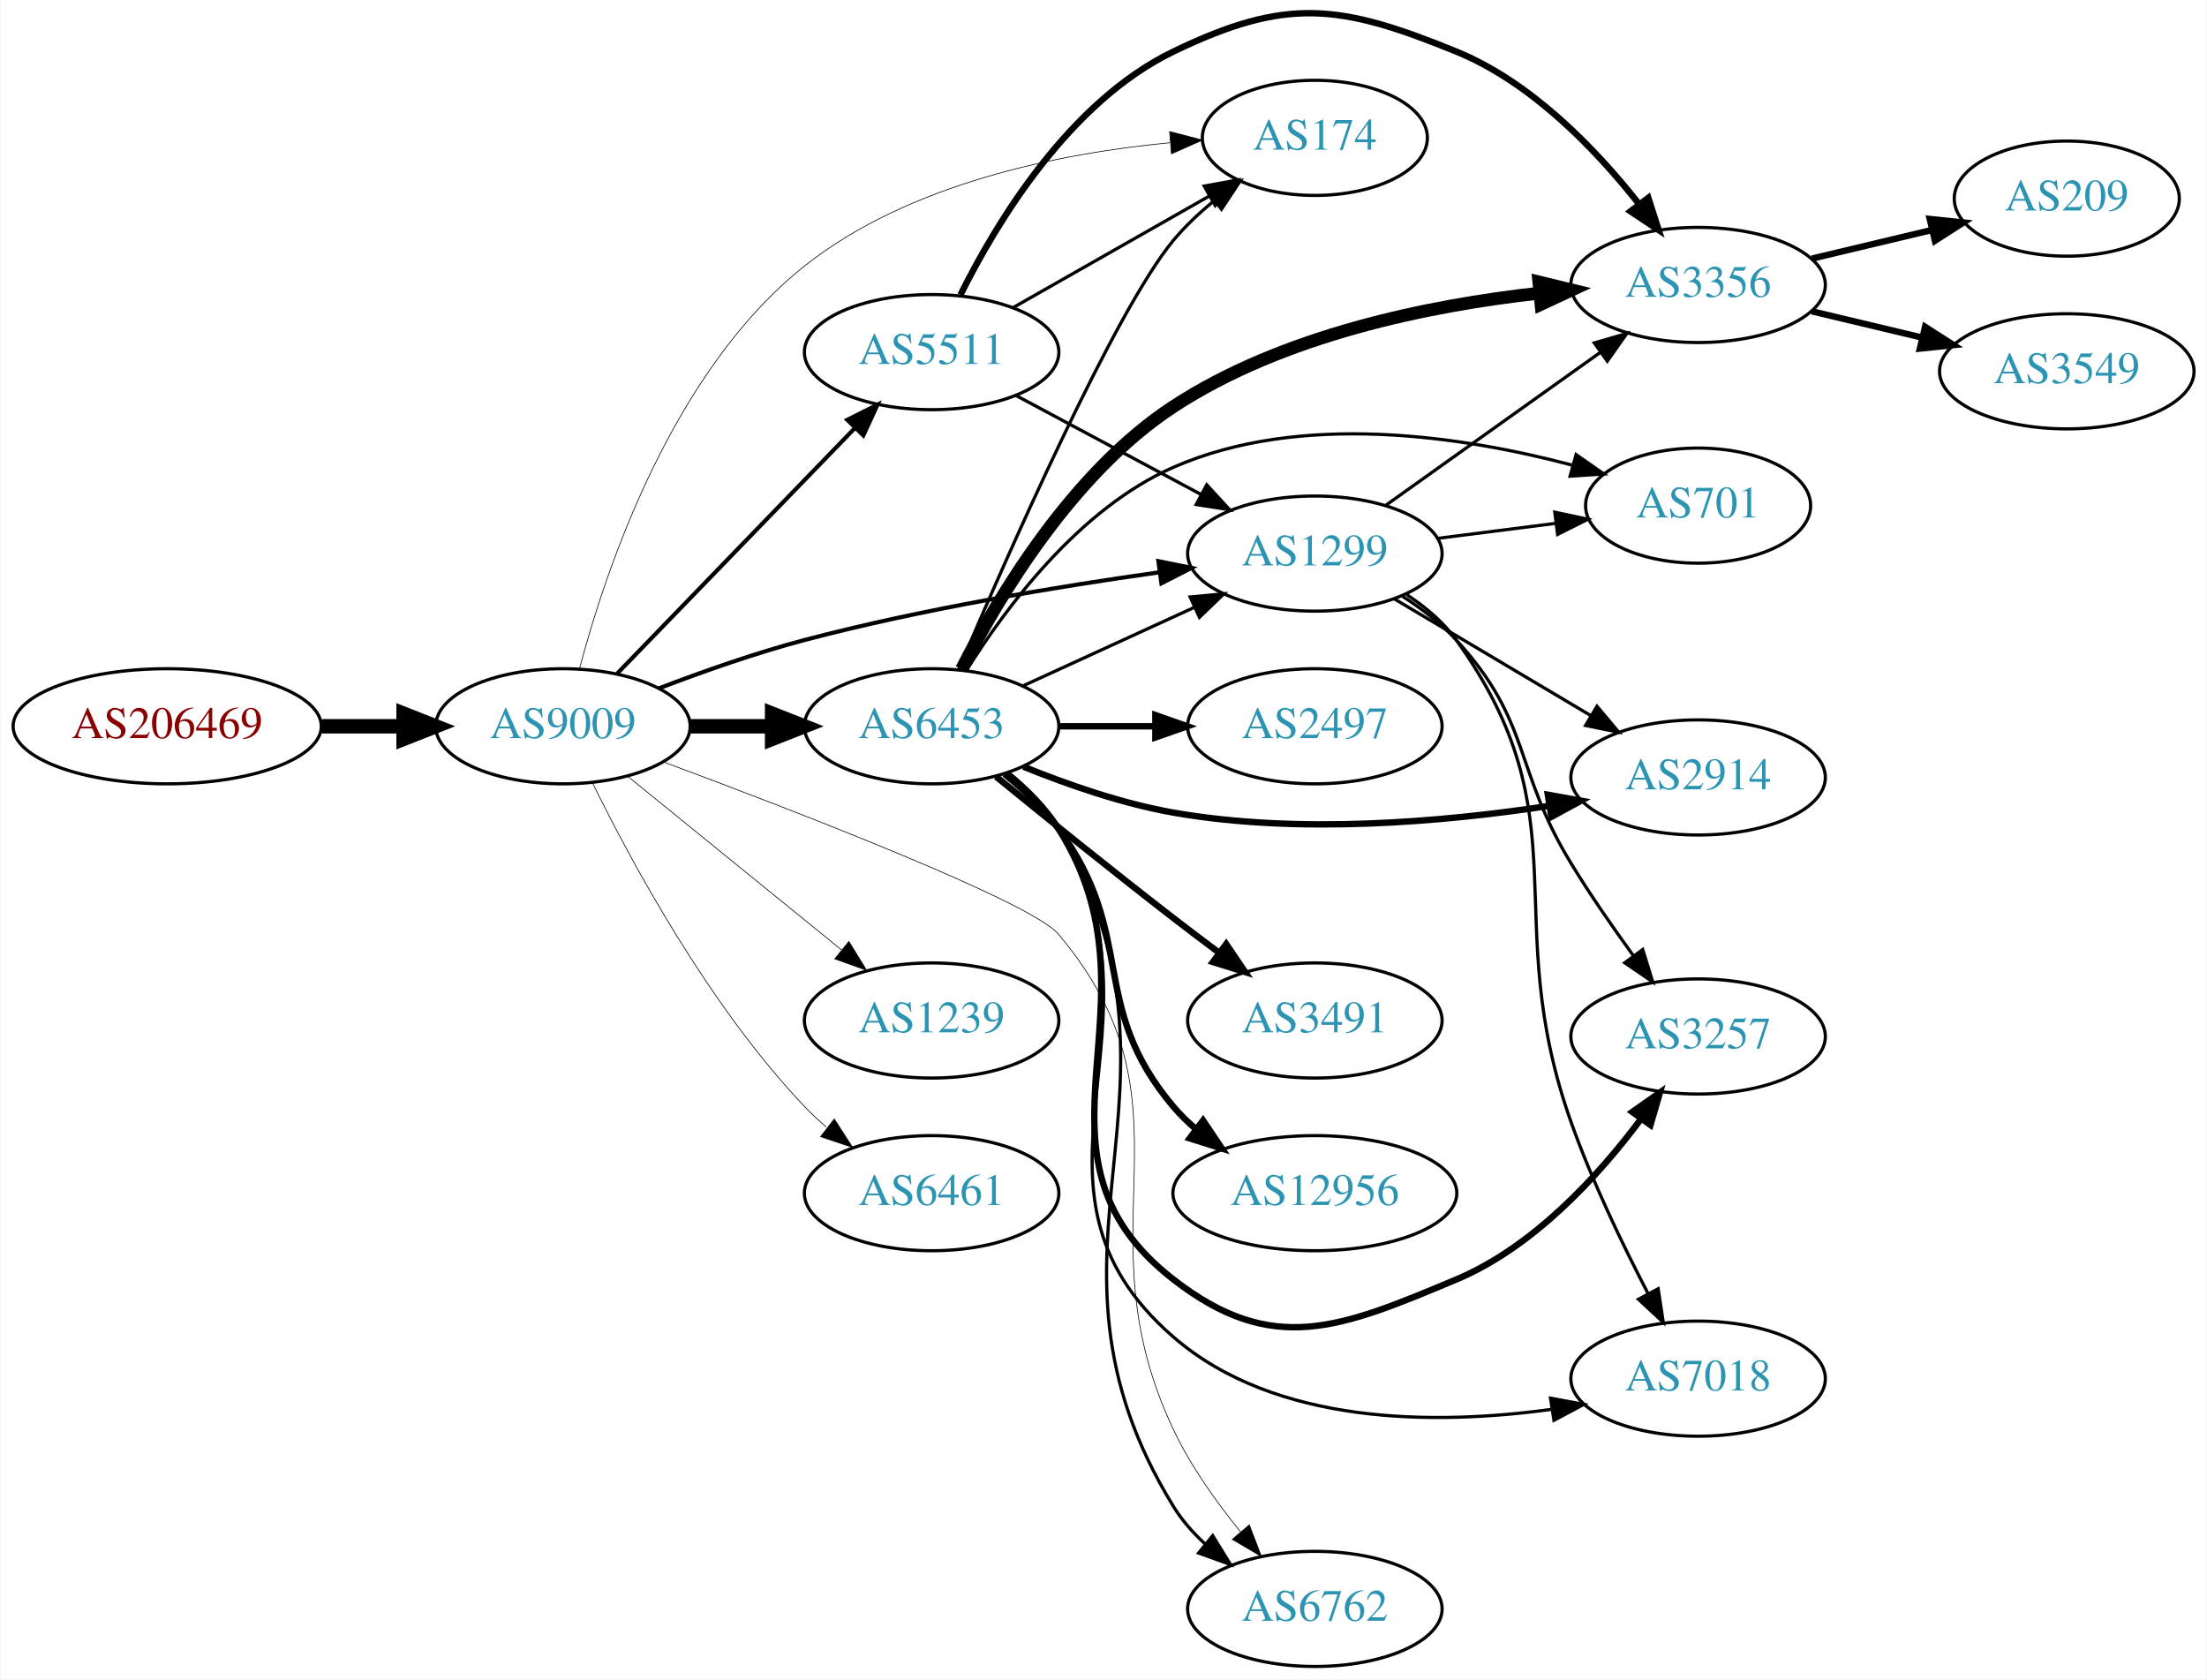
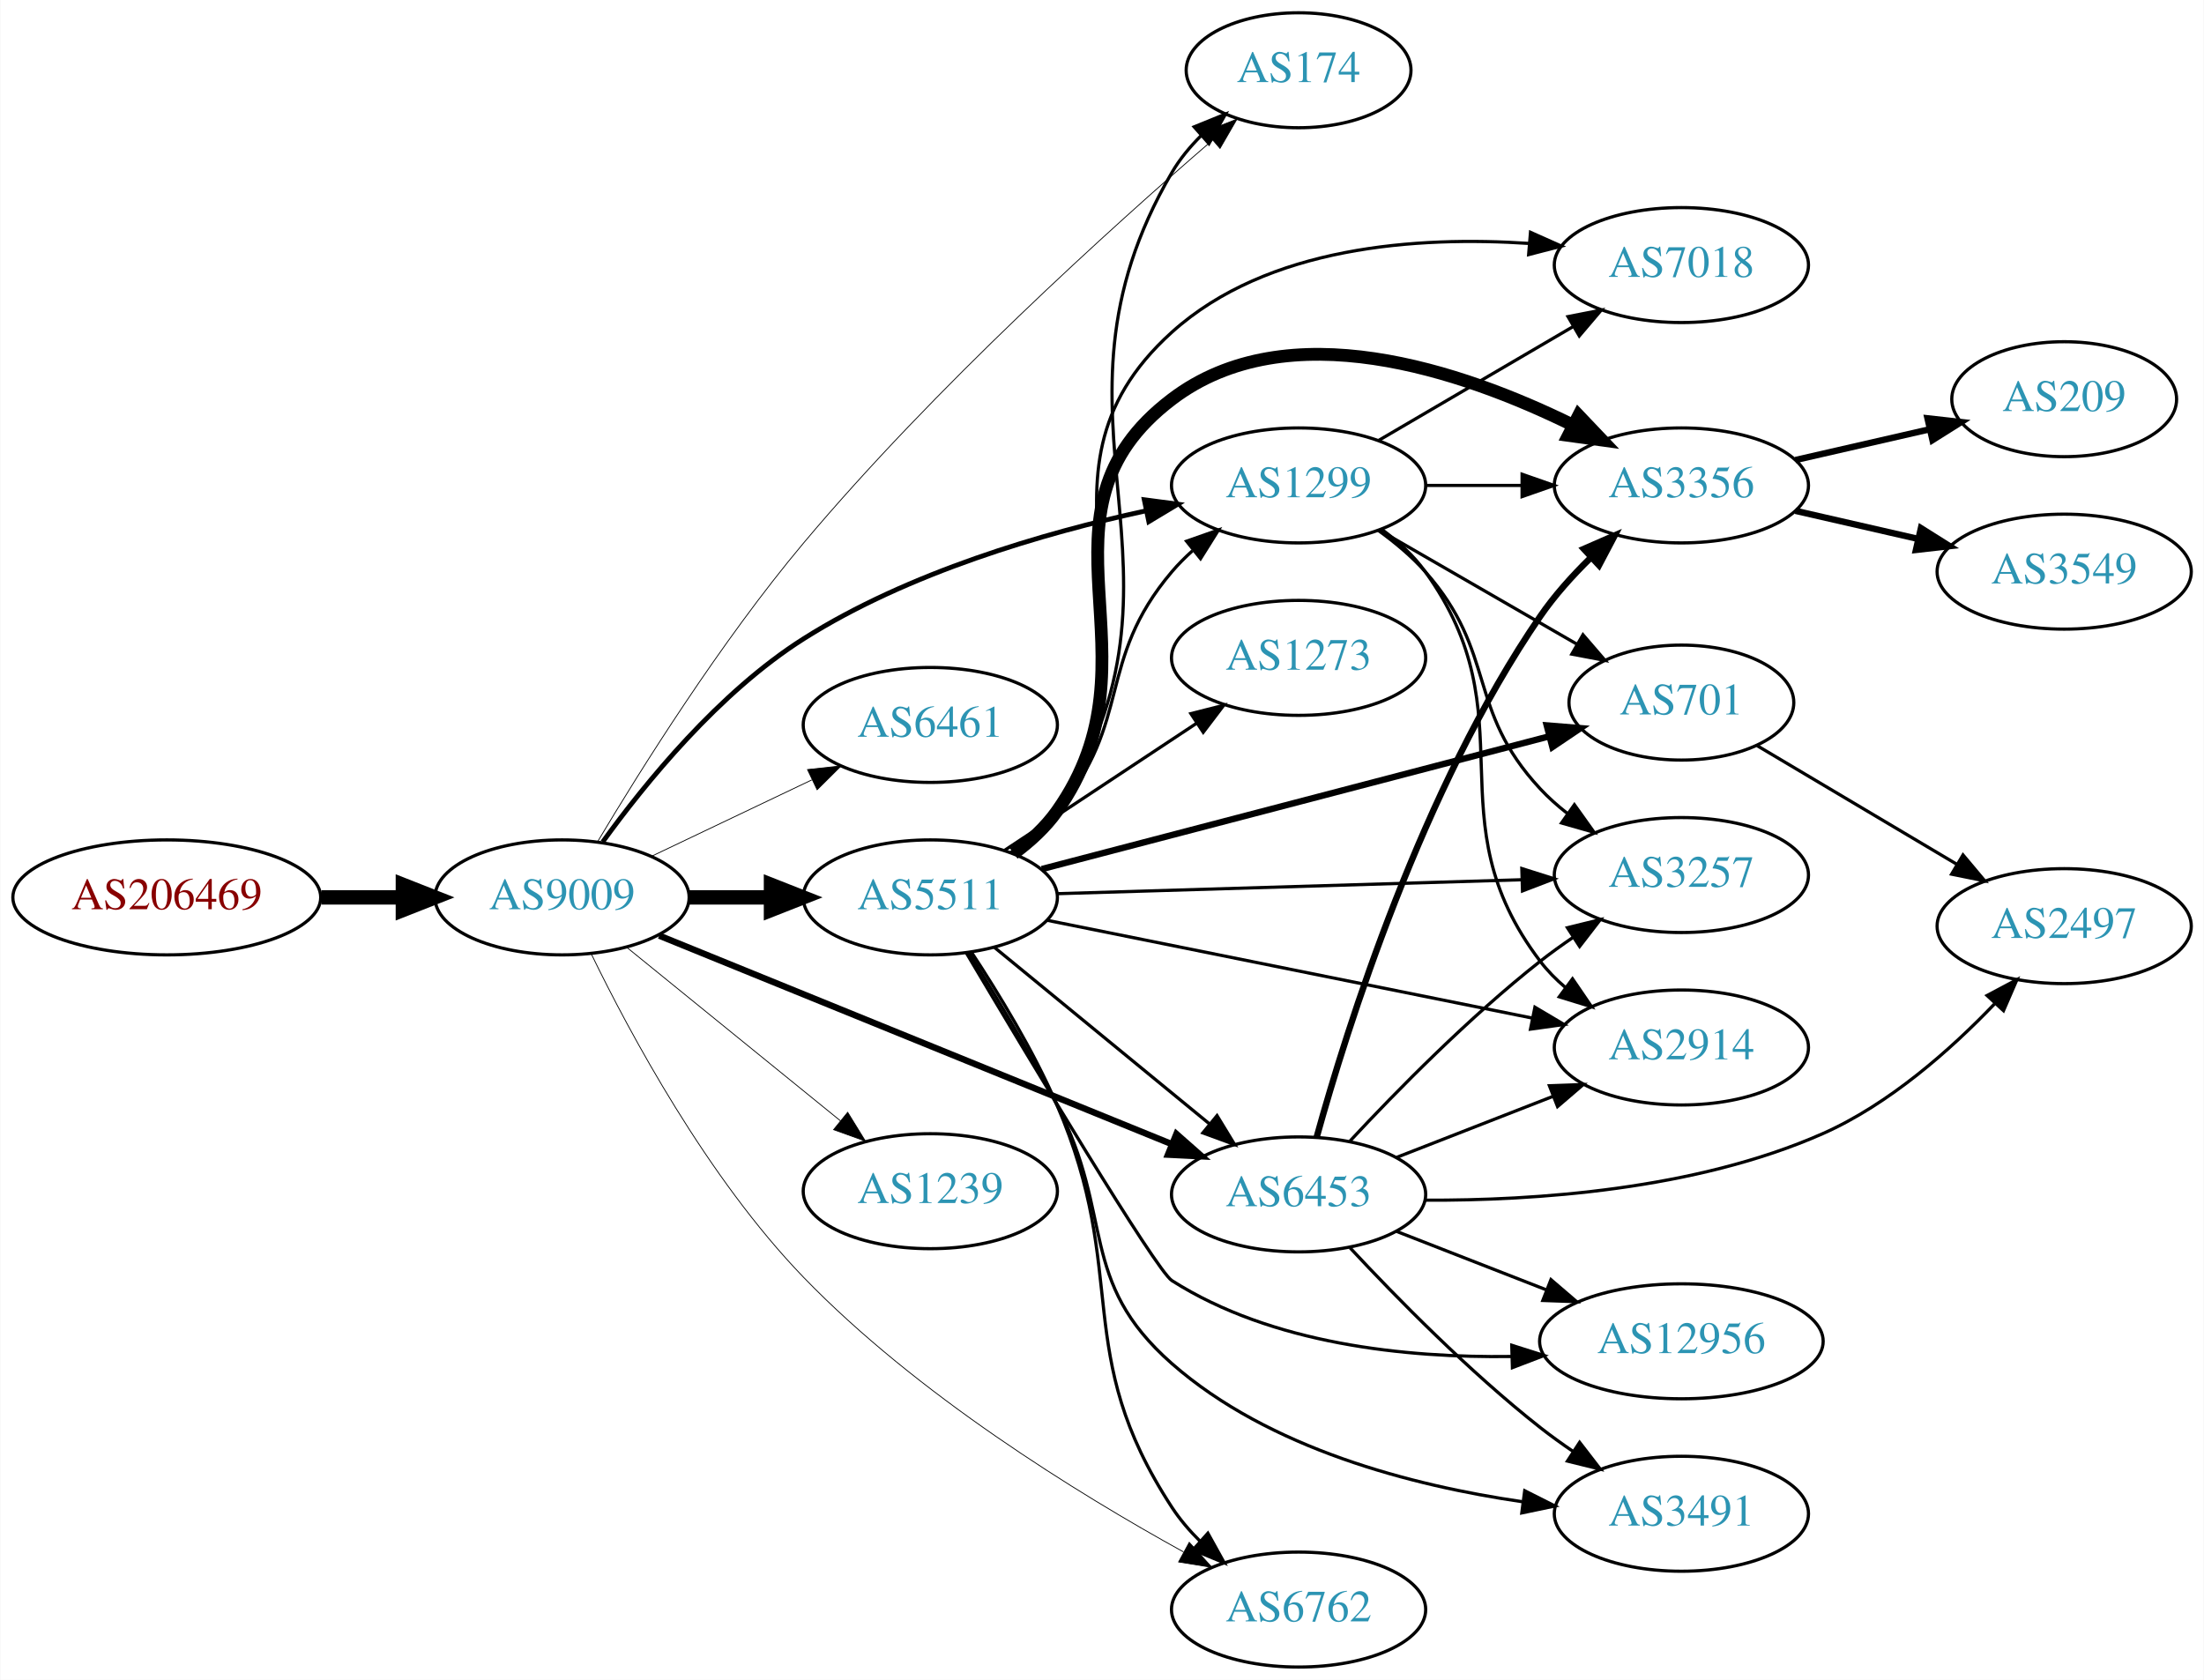
- <svg xmlns="http://www.w3.org/2000/svg" xmlns:xlink="http://www.w3.org/1999/xlink" width="690pt" height="525pt" viewBox="0.00 0.00 689.76 525.11">
-   <g id="graph0" class="graph" transform="scale(1 1) rotate(0) translate(4 521.108)">
-     <polygon fill="white" stroke="none" points="-4,4 -4,-521.108 685.755,-521.108 685.755,4 -4,4" />
+ <svg xmlns="http://www.w3.org/2000/svg" xmlns:xlink="http://www.w3.org/1999/xlink" width="690pt" height="526pt" viewBox="0.00 0.00 689.76 526.00">
+   <g id="graph0" class="graph" transform="scale(1 1) rotate(0) translate(4 522)">
+     <polygon fill="white" stroke="none" points="-4,4 -4,-522 685.755,-522 685.755,4 -4,4" />
    <g id="node1" class="node">
      <g id="a_node1">
        <a xlink:href="/asn/206469" xlink:title="AS206469 ~ Networked Creativity LLP [AT]">
-           <ellipse fill="#ffffff" stroke="black" cx="48.096" cy="-294" rx="48.192" ry="18" />
-           <text text-anchor="middle" x="48.096" y="-290.3" font-family="Times,serif" font-size="14.00" fill="#880000">AS206469</text>
+           <ellipse fill="#ffffff" stroke="black" cx="48.096" cy="-241" rx="48.192" ry="18" />
+           <text text-anchor="middle" x="48.096" y="-237.3" font-family="Times,serif" font-size="14.00" fill="#880000">AS206469</text>
        </a>
      </g>
    </g>
    <g id="node2" class="node">
      <g id="a_node2">
        <a xlink:href="/asn/9009" xlink:title="AS9009 ~ M247 Ltd [GB]">
-           <ellipse fill="#ffffff" stroke="black" cx="171.838" cy="-294" rx="39.794" ry="18" />
-           <text text-anchor="middle" x="171.838" y="-290.3" font-family="Times,serif" font-size="14.00" fill="#2c94b3">AS9009</text>
+           <ellipse fill="#ffffff" stroke="black" cx="171.838" cy="-241" rx="39.794" ry="18" />
+           <text text-anchor="middle" x="171.838" y="-237.3" font-family="Times,serif" font-size="14.00" fill="#2c94b3">AS9009</text>
        </a>
      </g>
    </g>
    <g id="edge1" class="edge">
-       <path fill="none" stroke="black" stroke-width="4.5" d="M96.513,-294C104.867,-294 113.577,-294 121.969,-294" />
-       <polygon fill="black" stroke="black" stroke-width="4.5" points="122.004,-297.938 132.004,-294 122.004,-290.063 122.004,-297.938" />
+       <path fill="none" stroke="black" stroke-width="4.5" d="M96.513,-241C104.867,-241 113.577,-241 121.969,-241" />
+       <polygon fill="black" stroke="black" stroke-width="4.5" points="122.004,-244.938 132.004,-241 122.004,-237.063 122.004,-244.938" />
    </g>
    <g id="node3" class="node">
      <g id="a_node3">
-         <a xlink:href="/asn/6453" xlink:title="AS6453 ~ TATA COMMUNICATIONS (AMERICA) INC [US]">
-           <ellipse fill="#ffffff" stroke="black" cx="287.131" cy="-294" rx="39.794" ry="18" />
-           <text text-anchor="middle" x="287.131" y="-290.3" font-family="Times,serif" font-size="14.00" fill="#2c94b3">AS6453</text>
+         <a xlink:href="/asn/1299" xlink:title="AS1299 ~ Telia Carrier [EU]">
+           <ellipse fill="#ffffff" stroke="black" cx="402.424" cy="-370" rx="39.794" ry="18" />
+           <text text-anchor="middle" x="402.424" y="-366.3" font-family="Times,serif" font-size="14.00" fill="#2c94b3">AS1299</text>
        </a>
      </g>
    </g>
    <g id="edge2" class="edge">
-       <path fill="none" stroke="black" stroke-width="4.5" d="M211.51,-294C219.713,-294 228.477,-294 237.009,-294" />
-       <polygon fill="black" stroke="black" stroke-width="4.5" points="237.248,-297.938 247.248,-294 237.248,-290.063 237.248,-297.938" />
+       <path fill="none" stroke="black" stroke-width="1.5" d="M184.563,-258.366C197.802,-276.703 220.983,-305.229 247.484,-322 280.25,-342.736 322.624,-355.085 354.617,-362.052" />
+       <polygon fill="black" stroke="black" stroke-width="1.5" points="354.111,-365.522 364.614,-364.129 355.535,-358.668 354.111,-365.522" />
    </g>
    <g id="node4" class="node">
      <g id="a_node4">
        <a xlink:href="/asn/174" xlink:title="AS174 ~ Cogent Communications [US]">
-           <ellipse fill="#ffffff" stroke="black" cx="406.973" cy="-478" rx="35.194" ry="18" />
-           <text text-anchor="middle" x="406.973" y="-474.3" font-family="Times,serif" font-size="14.00" fill="#2c94b3">AS174</text>
+           <ellipse fill="#ffffff" stroke="black" cx="402.424" cy="-500" rx="35.194" ry="18" />
+           <text text-anchor="middle" x="402.424" y="-496.3" font-family="Times,serif" font-size="14.00" fill="#2c94b3">AS174</text>
        </a>
      </g>
    </g>
    <g id="edge3" class="edge">
-       <path fill="none" stroke="black" stroke-width="0.214" d="M177.056,-312.125C185.181,-342.878 205.986,-405.13 247.484,-438 280.043,-463.789 327.177,-473.164 361.578,-476.464" />
-       <polygon fill="black" stroke="black" stroke-width="0.214" points="361.562,-479.975 371.815,-477.305 362.135,-472.998 361.562,-479.975" />
+       <path fill="none" stroke="black" stroke-width="0.25" d="M182.909,-258.346C196.352,-280.897 221.498,-321.056 247.484,-352 288.366,-400.68 343.545,-450.546 375.528,-478.17" />
+       <polygon fill="black" stroke="black" stroke-width="0.25" points="373.268,-480.843 383.136,-484.699 377.827,-475.531 373.268,-480.843" />
    </g>
    <g id="node5" class="node">
      <g id="a_node5">
-         <a xlink:href="/asn/1299" xlink:title="AS1299 ~ Telia Carrier [EU]">
-           <ellipse fill="#ffffff" stroke="black" cx="406.973" cy="-348" rx="39.794" ry="18" />
-           <text text-anchor="middle" x="406.973" y="-344.3" font-family="Times,serif" font-size="14.00" fill="#2c94b3">AS1299</text>
+         <a xlink:href="/asn/6461" xlink:title="AS6461 ~ Zayo Bandwidth [US]">
+           <ellipse fill="#ffffff" stroke="black" cx="287.131" cy="-295" rx="39.794" ry="18" />
+           <text text-anchor="middle" x="287.131" y="-291.3" font-family="Times,serif" font-size="14.00" fill="#2c94b3">AS6461</text>
        </a>
      </g>
    </g>
    <g id="edge4" class="edge">
-       <path fill="none" stroke="black" stroke-width="1.286" d="M201.881,-305.871C215.54,-311.099 232.16,-316.958 247.484,-321 284.098,-330.658 326.415,-337.662 358.108,-342.113" />
-       <polygon fill="black" stroke="black" stroke-width="1.286" points="358.043,-345.637 368.425,-343.525 358.992,-338.701 358.043,-345.637" />
+       <path fill="none" stroke="black" stroke-width="0.25" d="M199.974,-253.934C214.968,-261.081 233.789,-270.052 250.013,-277.785" />
+       <polygon fill="black" stroke="black" stroke-width="0.25" points="248.683,-281.028 259.216,-282.171 251.695,-274.709 248.683,-281.028" />
    </g>
    <g id="node6" class="node">
      <g id="a_node6">
-         <a xlink:href="/asn/5511" xlink:title="AS5511 ~ Orange S.A. [FR]">
-           <ellipse fill="#ffffff" stroke="black" cx="287.131" cy="-411" rx="39.794" ry="18" />
-           <text text-anchor="middle" x="287.131" y="-407.3" font-family="Times,serif" font-size="14.00" fill="#2c94b3">AS5511</text>
+         <a xlink:href="/asn/6453" xlink:title="AS6453 ~ TATA COMMUNICATIONS (AMERICA) INC [US]">
+           <ellipse fill="#ffffff" stroke="black" cx="402.424" cy="-148" rx="39.794" ry="18" />
+           <text text-anchor="middle" x="402.424" y="-144.3" font-family="Times,serif" font-size="14.00" fill="#2c94b3">AS6453</text>
        </a>
      </g>
    </g>
    <g id="edge5" class="edge">
-       <path fill="none" stroke="black" stroke-width="1.286" d="M188.83,-310.515C208.229,-330.549 241.073,-364.468 263.173,-387.29" />
-       <polygon fill="black" stroke="black" stroke-width="1.286" points="260.75,-389.82 270.22,-394.569 265.778,-384.95 260.75,-389.82" />
+       <path fill="none" stroke="black" stroke-width="2" d="M202.254,-229.032C243.145,-212.396 317.243,-182.249 362.621,-163.787" />
+       <polygon fill="black" stroke="black" stroke-width="2" points="364.177,-166.932 372.121,-159.922 361.539,-160.448 364.177,-166.932" />
    </g>
    <g id="node7" class="node">
      <g id="a_node7">
-         <a xlink:href="/asn/1239" xlink:title="AS1239 ~ Sprint [US]">
-           <ellipse fill="#ffffff" stroke="black" cx="287.131" cy="-202" rx="39.794" ry="18" />
-           <text text-anchor="middle" x="287.131" y="-198.3" font-family="Times,serif" font-size="14.00" fill="#2c94b3">AS1239</text>
+         <a xlink:href="/asn/5511" xlink:title="AS5511 ~ Orange S.A. [FR]">
+           <ellipse fill="#ffffff" stroke="black" cx="287.131" cy="-241" rx="39.794" ry="18" />
+           <text text-anchor="middle" x="287.131" y="-237.3" font-family="Times,serif" font-size="14.00" fill="#2c94b3">AS5511</text>
        </a>
      </g>
    </g>
    <g id="edge6" class="edge">
-       <path fill="none" stroke="black" stroke-width="0.214" d="M192.057,-278.393C210.448,-263.458 238.368,-240.786 259.018,-224.017" />
-       <polygon fill="black" stroke="black" stroke-width="0.214" points="261.262,-226.704 266.818,-217.683 256.849,-221.27 261.262,-226.704" />
+       <path fill="none" stroke="black" stroke-width="4.5" d="M211.51,-241C219.713,-241 228.477,-241 237.009,-241" />
+       <polygon fill="black" stroke="black" stroke-width="4.5" points="237.248,-244.938 247.248,-241 237.248,-237.063 237.248,-244.938" />
    </g>
    <g id="node8" class="node">
      <g id="a_node8">
-         <a xlink:href="/asn/6762" xlink:title="AS6762 ~ TELECOM ITALIA SPARKLE S.p.A. [IT]">
-           <ellipse fill="#ffffff" stroke="black" cx="406.973" cy="-18" rx="39.794" ry="18" />
-           <text text-anchor="middle" x="406.973" y="-14.3" font-family="Times,serif" font-size="14.00" fill="#2c94b3">AS6762</text>
+         <a xlink:href="/asn/1239" xlink:title="AS1239 ~ Sprint [US]">
+           <ellipse fill="#ffffff" stroke="black" cx="287.131" cy="-149" rx="39.794" ry="18" />
+           <text text-anchor="middle" x="287.131" y="-145.3" font-family="Times,serif" font-size="14.00" fill="#2c94b3">AS1239</text>
        </a>
      </g>
    </g>
    <g id="edge7" class="edge">
-       <path fill="none" stroke="black" stroke-width="0.214" d="M203.262,-282.856C245.68,-267.065 318.37,-238.987 326.777,-229 372.324,-174.896 332.486,-137.907 362.777,-74 368.147,-62.672 376.103,-51.473 383.73,-42.102" />
-       <polygon fill="black" stroke="black" stroke-width="0.214" points="386.479,-44.271 390.274,-34.379 381.138,-39.746 386.479,-44.271" />
+       <path fill="none" stroke="black" stroke-width="0.25" d="M192.057,-225.393C210.448,-210.458 238.368,-187.786 259.018,-171.017" />
+       <polygon fill="black" stroke="black" stroke-width="0.25" points="261.262,-173.704 266.818,-164.683 256.849,-168.27 261.262,-173.704" />
    </g>
    <g id="node9" class="node">
      <g id="a_node9">
-         <a xlink:href="/asn/6461" xlink:title="AS6461 ~ Zayo Bandwidth [US]">
-           <ellipse fill="#ffffff" stroke="black" cx="287.131" cy="-148" rx="39.794" ry="18" />
-           <text text-anchor="middle" x="287.131" y="-144.3" font-family="Times,serif" font-size="14.00" fill="#2c94b3">AS6461</text>
+         <a xlink:href="/asn/6762" xlink:title="AS6762 ~ TELECOM ITALIA SPARKLE S.p.A. [IT]">
+           <ellipse fill="#ffffff" stroke="black" cx="402.424" cy="-18" rx="39.794" ry="18" />
+           <text text-anchor="middle" x="402.424" y="-14.3" font-family="Times,serif" font-size="14.00" fill="#2c94b3">AS6762</text>
        </a>
      </g>
    </g>
    <g id="edge8" class="edge">
-       <path fill="none" stroke="black" stroke-width="0.214" d="M181.07,-276.348C193.16,-251.695 217.559,-206.447 247.484,-175 249.547,-172.832 251.809,-170.733 254.171,-168.727" />
-       <polygon fill="black" stroke="black" stroke-width="0.214" points="256.694,-171.199 262.444,-162.3 252.4,-165.671 256.694,-171.199" />
-     </g>
-     <g id="edge15" class="edge">
-       <path fill="none" stroke="black" d="M295.585,-311.757C310.547,-346.921 344.377,-423.925 362.777,-446 366.437,-450.391 370.819,-454.513 375.367,-458.243" />
-       <polygon fill="black" stroke="black" points="373.533,-461.245 383.614,-464.507 377.767,-455.671 373.533,-461.245" />
-     </g>
-     <g id="edge16" class="edge">
-       <path fill="none" stroke="black" d="M315.76,-306.661C331.717,-313.973 351.987,-323.261 369.27,-331.181" />
-       <polygon fill="black" stroke="black" points="367.969,-334.435 378.518,-335.419 370.885,-328.071 367.969,-334.435" />
-     </g>
-     <g id="edge18" class="edge">
-       <path fill="none" stroke="black" d="M311.264,-279.321C317.179,-274.494 322.944,-268.638 326.777,-262 374.572,-179.238 312.766,-131.441 362.777,-50 365.387,-45.75 368.79,-41.88 372.54,-38.417" />
-       <polygon fill="black" stroke="black" points="375.026,-40.906 380.585,-31.887 370.615,-35.471 375.026,-40.906" />
+       <path fill="none" stroke="black" stroke-width="0.25" d="M181.002,-223.283C193.01,-198.551 217.313,-153.212 247.484,-122 282.83,-85.435 333.033,-54.459 366.384,-36.059" />
+       <polygon fill="black" stroke="black" stroke-width="0.25" points="368.199,-39.056 375.317,-31.208 364.859,-32.904 368.199,-39.056" />
    </g>
    <g id="node10" class="node">
      <g id="a_node10">
-         <a xlink:href="/asn/2497" xlink:title="AS2497 ~ Internet Initiative Japan Inc. [JP]">
-           <ellipse fill="#ffffff" stroke="black" cx="406.973" cy="-294" rx="39.794" ry="18" />
-           <text text-anchor="middle" x="406.973" y="-290.3" font-family="Times,serif" font-size="14.00" fill="#2c94b3">AS2497</text>
+         <a xlink:href="/asn/3257" xlink:title="AS3257 ~ GTT [DE]">
+           <ellipse fill="#ffffff" stroke="black" cx="522.266" cy="-248" rx="39.794" ry="18" />
+           <text text-anchor="middle" x="522.266" y="-244.3" font-family="Times,serif" font-size="14.00" fill="#2c94b3">AS3257</text>
        </a>
      </g>
    </g>
    <g id="edge9" class="edge">
-       <path fill="none" stroke="black" stroke-width="2" d="M327.044,-294C336.597,-294 346.947,-294 356.909,-294" />
-       <polygon fill="black" stroke="black" stroke-width="2" points="357.102,-297.5 367.102,-294 357.102,-290.5 357.102,-297.5" />
+       <path fill="none" stroke="black" d="M427.361,-355.929C432.602,-352.158 437.842,-347.783 442.07,-343 464.72,-317.38 454.773,-300.032 478.07,-275 480.631,-272.249 483.532,-269.667 486.59,-267.274" />
+       <polygon fill="black" stroke="black" points="488.77,-270.019 494.924,-261.394 484.735,-264.299 488.77,-270.019" />
    </g>
    <g id="node11" class="node">
      <g id="a_node11">
-         <a xlink:href="/asn/3491" xlink:title="AS3491 ~ PCCW Global, Inc. [US]">
-           <ellipse fill="#ffffff" stroke="black" cx="406.973" cy="-202" rx="39.794" ry="18" />
-           <text text-anchor="middle" x="406.973" y="-198.3" font-family="Times,serif" font-size="14.00" fill="#2c94b3">AS3491</text>
+         <a xlink:href="/asn/7018" xlink:title="AS7018 ~ AT&amp;T Services, Inc. [US]">
+           <ellipse fill="#ffffff" stroke="black" cx="522.266" cy="-439" rx="39.794" ry="18" />
+           <text text-anchor="middle" x="522.266" y="-435.3" font-family="Times,serif" font-size="14.00" fill="#2c94b3">AS7018</text>
        </a>
      </g>
    </g>
    <g id="edge10" class="edge">
-       <path fill="none" stroke="black" stroke-width="2" d="M307.298,-278.25C322.279,-266.023 343.692,-248.731 362.777,-234 367.303,-230.507 372.135,-226.854 376.869,-223.317" />
-       <polygon fill="black" stroke="black" stroke-width="2" points="379.252,-225.907 385.196,-217.136 375.08,-220.286 379.252,-225.907" />
+       <path fill="none" stroke="black" d="M427.555,-384.13C445.111,-394.409 469.086,-408.447 488.391,-419.75" />
+       <polygon fill="black" stroke="black" points="486.769,-422.857 497.167,-424.889 490.306,-416.816 486.769,-422.857" />
    </g>
    <g id="node12" class="node">
      <g id="a_node12">
        <a xlink:href="/asn/2914" xlink:title="AS2914 ~ NTT America, Inc. [US]">
-           <ellipse fill="#ffffff" stroke="black" cx="526.816" cy="-278" rx="39.794" ry="18" />
-           <text text-anchor="middle" x="526.816" y="-274.3" font-family="Times,serif" font-size="14.00" fill="#2c94b3">AS2914</text>
+           <ellipse fill="#ffffff" stroke="black" cx="522.266" cy="-194" rx="39.794" ry="18" />
+           <text text-anchor="middle" x="522.266" y="-190.3" font-family="Times,serif" font-size="14.00" fill="#2c94b3">AS2914</text>
        </a>
      </g>
    </g>
    <g id="edge11" class="edge">
-       <path fill="none" stroke="black" stroke-width="2" d="M315.856,-281.369C329.649,-275.764 346.76,-269.808 362.777,-267 401.986,-260.127 447.194,-264.093 480.045,-269.081" />
-       <polygon fill="black" stroke="black" stroke-width="2" points="479.825,-272.59 490.254,-270.723 480.937,-265.679 479.825,-272.59" />
+       <path fill="none" stroke="black" d="M428.484,-356.213C433.554,-352.479 438.436,-348.048 442.07,-343 475.1,-297.119 443.877,-266.021 478.07,-221 480.344,-218.007 483.053,-215.263 485.99,-212.769" />
+       <polygon fill="black" stroke="black" points="488.184,-215.5 494.157,-206.749 484.031,-209.865 488.184,-215.5" />
    </g>
    <g id="node13" class="node">
      <g id="a_node13">
-         <a xlink:href="/asn/3257" xlink:title="AS3257 ~ GTT [DE]">
-           <ellipse fill="#ffffff" stroke="black" cx="526.816" cy="-197" rx="39.794" ry="18" />
-           <text text-anchor="middle" x="526.816" y="-193.3" font-family="Times,serif" font-size="14.00" fill="#2c94b3">AS3257</text>
+         <a xlink:href="/asn/3356" xlink:title="AS3356 ~ Level 3 Parent, LLC [US]">
+           <ellipse fill="#ffffff" stroke="black" cx="522.266" cy="-370" rx="39.794" ry="18" />
+           <text text-anchor="middle" x="522.266" y="-366.3" font-family="Times,serif" font-size="14.00" fill="#2c94b3">AS3356</text>
        </a>
      </g>
    </g>
    <g id="edge12" class="edge">
-       <path fill="none" stroke="black" stroke-width="2" d="M310.515,-279.439C316.561,-274.545 322.583,-268.623 326.777,-262 361.384,-207.36 311.699,-160.675 362.777,-121 393.803,-96.901 414.942,-105.803 451.17,-121 475.352,-131.144 495.647,-153.368 508.942,-171.177" />
-       <polygon fill="black" stroke="black" stroke-width="2" points="506.227,-173.397 514.892,-179.492 511.919,-169.323 506.227,-173.397" />
+       <path fill="none" stroke="black" d="M442.337,-370C451.89,-370 462.239,-370 472.202,-370" />
+       <polygon fill="black" stroke="black" points="472.395,-373.5 482.395,-370 472.395,-366.5 472.395,-373.5" />
    </g>
    <g id="node14" class="node">
      <g id="a_node14">
-         <a xlink:href="/asn/3356" xlink:title="AS3356 ~ Level 3 Parent, LLC [US]">
-           <ellipse fill="#ffffff" stroke="black" cx="526.816" cy="-432" rx="39.794" ry="18" />
-           <text text-anchor="middle" x="526.816" y="-428.3" font-family="Times,serif" font-size="14.00" fill="#2c94b3">AS3356</text>
+         <a xlink:href="/asn/701" xlink:title="AS701 ~ UUNET [US]">
+           <ellipse fill="#ffffff" stroke="black" cx="522.266" cy="-302" rx="35.194" ry="18" />
+           <text text-anchor="middle" x="522.266" y="-298.3" font-family="Times,serif" font-size="14.00" fill="#2c94b3">AS701</text>
        </a>
      </g>
    </g>
    <g id="edge13" class="edge">
-       <path fill="none" stroke="black" stroke-width="4" d="M296.491,-311.856C308.083,-334.583 331.231,-373.364 362.777,-394 396.943,-416.349 442.702,-425.613 477.046,-429.422" />
-       <polygon fill="black" stroke="black" stroke-width="4" points="477.016,-432.937 487.312,-430.438 477.705,-425.971 477.016,-432.937" />
+       <path fill="none" stroke="black" d="M427.555,-356.075C445.46,-345.744 470.041,-331.559 489.536,-320.31" />
+       <polygon fill="black" stroke="black" points="491.456,-323.243 498.368,-315.213 487.958,-317.18 491.456,-323.243" />
+     </g>
+     <g id="edge17" class="edge">
+       <path fill="none" stroke="black" d="M418.521,-164.712C432.987,-180.235 455.844,-203.519 478.07,-221 481.355,-223.583 484.899,-226.133 488.494,-228.573" />
+       <polygon fill="black" stroke="black" points="486.588,-231.509 496.878,-234.033 490.408,-225.643 486.588,-231.509" />
+     </g>
+     <g id="edge16" class="edge">
+       <path fill="none" stroke="black" d="M433.161,-159.608C447.954,-165.382 466.032,-172.439 481.953,-178.654" />
+       <polygon fill="black" stroke="black" points="480.951,-182.02 491.539,-182.396 483.497,-175.499 480.951,-182.02" />
+     </g>
+     <g id="edge15" class="edge">
+       <path fill="none" stroke="black" stroke-width="2" d="M408.091,-165.925C417.499,-199.89 441.053,-275.045 478.07,-329 482.494,-335.448 488.074,-341.664 493.74,-347.223" />
+       <polygon fill="black" stroke="black" stroke-width="2" points="491.712,-350.115 501.421,-354.356 496.475,-344.986 491.712,-350.115" />
    </g>
    <g id="node15" class="node">
      <g id="a_node15">
-         <a xlink:href="/asn/12956" xlink:title="AS12956 ~ TELXIUS [ES]">
-           <ellipse fill="#ffffff" stroke="black" cx="406.973" cy="-148" rx="44.393" ry="18" />
-           <text text-anchor="middle" x="406.973" y="-144.3" font-family="Times,serif" font-size="14.00" fill="#2c94b3">AS12956</text>
+         <a xlink:href="/asn/2497" xlink:title="AS2497 ~ Internet Initiative Japan Inc. [JP]">
+           <ellipse fill="#ffffff" stroke="black" cx="642.109" cy="-232" rx="39.794" ry="18" />
+           <text text-anchor="middle" x="642.109" y="-228.3" font-family="Times,serif" font-size="14.00" fill="#2c94b3">AS2497</text>
        </a>
      </g>
    </g>
    <g id="edge14" class="edge">
-       <path fill="none" stroke="black" stroke-width="2" d="M309.934,-279.041C315.963,-274.136 322.122,-268.308 326.777,-262 351.626,-228.33 335.747,-206.945 362.777,-175 364.891,-172.502 367.296,-170.162 369.864,-167.987" />
-       <polygon fill="black" stroke="black" stroke-width="2" points="372.013,-170.75 377.929,-161.961 367.823,-165.143 372.013,-170.75" />
+       <path fill="none" stroke="black" d="M441.998,-146.191C476.137,-146.028 526.585,-149.372 566.463,-167 587.283,-176.203 606.543,-193.287 620.283,-207.63" />
+       <polygon fill="black" stroke="black" points="617.967,-210.28 627.324,-215.25 623.108,-205.53 617.967,-210.28" />
    </g>
    <g id="node16" class="node">
      <g id="a_node16">
-         <a xlink:href="/asn/7018" xlink:title="AS7018 ~ AT&amp;T Services, Inc. [US]">
-           <ellipse fill="#ffffff" stroke="black" cx="526.816" cy="-90" rx="39.794" ry="18" />
-           <text text-anchor="middle" x="526.816" y="-86.3" font-family="Times,serif" font-size="14.00" fill="#2c94b3">AS7018</text>
-         </a>
-       </g>
-     </g>
-     <g id="edge17" class="edge">
-       <path fill="none" stroke="black" d="M311.033,-279.183C316.944,-274.354 322.765,-268.531 326.777,-262 364.706,-200.265 308.012,-150.44 362.777,-103 394.716,-75.334 444.614,-75.439 480.8,-80.378" />
-       <polygon fill="black" stroke="black" points="480.669,-83.898 491.085,-81.959 481.733,-76.98 480.669,-83.898" />
+         <a xlink:href="/asn/12956" xlink:title="AS12956 ~ TELXIUS [ES]">
+           <ellipse fill="#ffffff" stroke="black" cx="522.266" cy="-102" rx="44.393" ry="18" />
+           <text text-anchor="middle" x="522.266" y="-98.3" font-family="Times,serif" font-size="14.00" fill="#2c94b3">AS12956</text>
+         </a>
+       </g>
+     </g>
+     <g id="edge18" class="edge">
+       <path fill="none" stroke="black" d="M433.161,-136.392C447.39,-130.838 464.656,-124.098 480.121,-118.061" />
+       <polygon fill="black" stroke="black" points="481.431,-121.307 489.474,-114.41 478.885,-114.786 481.431,-121.307" />
    </g>
    <g id="node17" class="node">
      <g id="a_node17">
-         <a xlink:href="/asn/701" xlink:title="AS701 ~ UUNET [US]">
-           <ellipse fill="#ffffff" stroke="black" cx="526.816" cy="-363" rx="35.194" ry="18" />
-           <text text-anchor="middle" x="526.816" y="-359.3" font-family="Times,serif" font-size="14.00" fill="#2c94b3">AS701</text>
+         <a xlink:href="/asn/3491" xlink:title="AS3491 ~ PCCW Global, Inc. [US]">
+           <ellipse fill="#ffffff" stroke="black" cx="522.266" cy="-48" rx="39.794" ry="18" />
+           <text text-anchor="middle" x="522.266" y="-44.3" font-family="Times,serif" font-size="14.00" fill="#2c94b3">AS3491</text>
        </a>
      </g>
    </g>
    <g id="edge19" class="edge">
-       <path fill="none" stroke="black" d="M298.098,-311.562C310.4,-331.249 333.353,-362.103 362.777,-375 402.59,-392.45 453.12,-384.726 487.295,-375.703" />
-       <polygon fill="black" stroke="black" points="488.661,-378.955 497.346,-372.887 486.772,-372.215 488.661,-378.955" />
-     </g>
-     <g id="edge20" class="edge">
-       <path fill="none" stroke="black" d="M431.821,-333.834C449.471,-323.35 473.722,-308.944 493.171,-297.392" />
-       <polygon fill="black" stroke="black" points="495.194,-300.261 502.004,-292.144 491.619,-294.242 495.194,-300.261" />
+       <path fill="none" stroke="black" d="M418.521,-131.288C432.987,-115.765 455.844,-92.481 478.07,-75 481.355,-72.417 484.899,-69.867 488.494,-67.427" />
+       <polygon fill="black" stroke="black" points="490.408,-70.357 496.878,-61.968 486.588,-64.491 490.408,-70.357" />
+     </g>
+     <g id="edge31" class="edge">
+       <path fill="none" stroke="black" d="M312.205,-254.951C317.442,-258.728 322.644,-263.135 326.777,-268 350.717,-296.178 338.838,-314.822 362.777,-343 364.715,-345.281 366.887,-347.461 369.188,-349.522" />
+       <polygon fill="black" stroke="black" points="367.354,-352.536 377.349,-356.049 371.726,-347.07 367.354,-352.536" />
    </g>
    <g id="edge23" class="edge">
-       <path fill="none" stroke="black" d="M434.36,-334.646C440.366,-330.797 446.38,-326.208 451.17,-321 474.851,-295.25 468.941,-280.86 487.17,-251 493.087,-241.306 500.174,-231.076 506.653,-222.159" />
-       <polygon fill="black" stroke="black" points="509.5,-224.195 512.621,-214.071 503.867,-220.039 509.5,-224.195" />
+       <path fill="none" stroke="black" d="M313.607,-254.504C318.654,-258.254 323.423,-262.762 326.777,-268 375.48,-344.061 317.224,-390.012 362.777,-468 365.23,-472.198 368.449,-476.087 371.986,-479.601" />
+       <polygon fill="black" stroke="black" points="369.73,-482.278 379.544,-486.269 374.36,-477.029 369.73,-482.278" />
+     </g>
+     <g id="edge25" class="edge">
+       <path fill="none" stroke="black" d="M307.094,-225.434C325.556,-210.278 353.793,-187.1 374.563,-170.05" />
+       <polygon fill="black" stroke="black" points="376.891,-172.667 382.399,-163.617 372.449,-167.257 376.891,-172.667" />
+     </g>
+     <g id="edge24" class="edge">
+       <path fill="none" stroke="black" d="M300.081,-223.724C308.465,-210.989 319.443,-192.997 326.777,-176 349.851,-122.525 330.921,-98.756 362.777,-50 365.257,-46.206 368.324,-42.632 371.639,-39.346" />
+       <polygon fill="black" stroke="black" points="374.027,-41.906 379.158,-32.637 369.366,-36.683 374.027,-41.906" />
+     </g>
+     <g id="edge28" class="edge">
+       <path fill="none" stroke="black" d="M326.89,-242.164C366.807,-243.362 429.125,-245.233 472.396,-246.533" />
+       <polygon fill="black" stroke="black" points="472.314,-250.032 482.414,-246.833 472.524,-243.035 472.314,-250.032" />
+     </g>
+     <g id="edge32" class="edge">
+       <path fill="none" stroke="black" d="M313.385,-254.651C318.445,-258.392 323.274,-262.86 326.777,-268 365.391,-324.652 311.848,-372.101 362.777,-418 392.709,-444.975 439.659,-448.11 474.701,-445.768" />
+       <polygon fill="black" stroke="black" points="475.029,-449.253 484.702,-444.932 474.446,-442.277 475.029,-449.253" />
+     </g>
+     <g id="edge29" class="edge">
+       <path fill="none" stroke="black" d="M323.539,-233.862C364.192,-225.666 430.988,-212.2 475.541,-203.218" />
+       <polygon fill="black" stroke="black" points="476.414,-206.613 485.525,-201.205 475.03,-199.751 476.414,-206.613" />
    </g>
    <g id="edge22" class="edge">
-       <path fill="none" stroke="black" d="M429.041,-363.018C447.777,-376.373 475.368,-396.04 496.301,-410.961" />
-       <polygon fill="black" stroke="black" points="494.359,-413.875 504.533,-416.829 498.422,-408.175 494.359,-413.875" />
-     </g>
-     <g id="edge21" class="edge">
-       <path fill="none" stroke="black" d="M435.745,-335.117C441.562,-331.297 447.144,-326.602 451.17,-321 491.43,-264.973 464.03,-234.996 487.17,-170 493.724,-151.589 503.258,-131.805 511.215,-116.518" />
-       <polygon fill="black" stroke="black" points="514.334,-118.108 515.926,-107.633 508.149,-114.829 514.334,-118.108" />
-     </g>
-     <g id="edge24" class="edge">
-       <path fill="none" stroke="black" d="M445.26,-352.746C457.06,-354.248 470.205,-355.921 482.396,-357.473" />
-       <polygon fill="black" stroke="black" points="482,-360.951 492.362,-358.742 482.884,-354.007 482,-360.951" />
+       <path fill="none" stroke="black" stroke-width="4" d="M313.247,-254.747C318.313,-258.484 323.181,-262.925 326.777,-268 361.196,-316.564 315.367,-361.009 362.777,-397 399.05,-424.536 453.466,-406.005 488.164,-388.942" />
+       <polygon fill="black" stroke="black" stroke-width="4" points="490.095,-391.885 497.396,-384.208 486.901,-385.657 490.095,-391.885" />
    </g>
    <g id="edge26" class="edge">
-       <path fill="none" stroke="black" d="M312.548,-424.882C330.357,-435.008 354.659,-448.825 374.013,-459.829" />
-       <polygon fill="black" stroke="black" points="372.367,-462.919 382.79,-464.819 375.827,-456.834 372.367,-462.919" />
+       <path fill="none" stroke="black" stroke-width="2" d="M322.031,-249.87C364.181,-260.898 436.04,-279.701 480.965,-291.455" />
+       <polygon fill="black" stroke="black" stroke-width="2" points="480.111,-294.849 490.671,-293.995 481.883,-288.077 480.111,-294.849" />
    </g>
    <g id="edge27" class="edge">
-       <path fill="none" stroke="black" d="M313.411,-397.485C330.305,-388.453 352.747,-376.456 371.302,-366.536" />
-       <polygon fill="black" stroke="black" points="373.16,-369.511 380.328,-361.71 369.859,-363.338 373.16,-369.511" />
-     </g>
-     <g id="edge25" class="edge">
-       <path fill="none" stroke="black" stroke-width="2" d="M296.15,-428.902C307.374,-451.474 330.124,-489.234 362.777,-505 398.155,-522.082 414.791,-519.831 451.17,-505 474.611,-495.443 494.691,-474.588 508.102,-457.606" />
-       <polygon fill="black" stroke="black" stroke-width="2" points="511.249,-459.247 514.489,-449.159 505.666,-455.025 511.249,-459.247" />
+       <path fill="none" stroke="black" d="M298.411,-223.605C317.686,-191.115 357.771,-124.186 362.777,-121 394.104,-101.061 436.059,-96.79 468.933,-97.247" />
+       <polygon fill="black" stroke="black" points="469.164,-100.755 479.262,-97.548 469.368,-93.758 469.164,-100.755" />
+     </g>
+     <g id="edge33" class="edge">
+       <path fill="none" stroke="black" d="M299.202,-223.662C307.259,-210.747 318.213,-192.559 326.777,-176 344.876,-141.008 333.171,-120.989 362.777,-95 393.172,-68.319 438.13,-56.77 472.407,-51.779" />
+       <polygon fill="black" stroke="black" points="473.214,-55.203 482.674,-50.431 472.303,-48.263 473.214,-55.203" />
+     </g>
+     <g id="node20" class="node">
+       <g id="a_node20">
+         <a xlink:href="/asn/1273" xlink:title="AS1273 ~ Vodafone Group PLC [EU]">
+           <ellipse fill="#ffffff" stroke="black" cx="402.424" cy="-316" rx="39.794" ry="18" />
+           <text text-anchor="middle" x="402.424" y="-312.3" font-family="Times,serif" font-size="14.00" fill="#2c94b3">AS1273</text>
+         </a>
+       </g>
+     </g>
+     <g id="edge30" class="edge">
+       <path fill="none" stroke="black" d="M310.244,-255.639C327.443,-267.025 351.512,-282.958 370.601,-295.595" />
+       <polygon fill="black" stroke="black" points="368.709,-298.54 378.979,-301.142 372.573,-292.703 368.709,-298.54" />
    </g>
    <g id="node18" class="node">
      <g id="a_node18">
-         <a xlink:href="/asn/209" xlink:title="AS209 ~ CenturyLink Communications, LLC [US]">
-           <ellipse fill="#ffffff" stroke="black" cx="642.109" cy="-459" rx="35.194" ry="18" />
-           <text text-anchor="middle" x="642.109" y="-455.3" font-family="Times,serif" font-size="14.00" fill="#2c94b3">AS209</text>
-         </a>
-       </g>
-     </g>
-     <g id="edge28" class="edge">
-       <path fill="none" stroke="black" stroke-width="2" d="M562.423,-440.248C574.218,-443.058 587.522,-446.229 599.79,-449.153" />
-       <polygon fill="black" stroke="black" stroke-width="2" points="599.256,-452.624 609.795,-451.537 600.879,-445.814 599.256,-452.624" />
+         <a xlink:href="/asn/3549" xlink:title="AS3549 ~ Level 3 Parent, LLC [US]">
+           <ellipse fill="#ffffff" stroke="black" cx="642.109" cy="-343" rx="39.794" ry="18" />
+           <text text-anchor="middle" x="642.109" y="-339.3" font-family="Times,serif" font-size="14.00" fill="#2c94b3">AS3549</text>
+         </a>
+       </g>
+     </g>
+     <g id="edge20" class="edge">
+       <path fill="none" stroke="black" stroke-width="2" d="M557.986,-362.045C569.986,-359.296 583.606,-356.175 596.299,-353.267" />
+       <polygon fill="black" stroke="black" stroke-width="2" points="597.265,-356.636 606.231,-350.991 595.702,-349.813 597.265,-356.636" />
    </g>
    <g id="node19" class="node">
      <g id="a_node19">
-         <a xlink:href="/asn/3549" xlink:title="AS3549 ~ Level 3 Parent, LLC [US]">
-           <ellipse fill="#ffffff" stroke="black" cx="642.109" cy="-405" rx="39.794" ry="18" />
-           <text text-anchor="middle" x="642.109" y="-401.3" font-family="Times,serif" font-size="14.00" fill="#2c94b3">AS3549</text>
-         </a>
-       </g>
-     </g>
-     <g id="edge29" class="edge">
-       <path fill="none" stroke="black" stroke-width="2" d="M562.423,-423.752C573.295,-421.162 585.449,-418.265 596.891,-415.538" />
-       <polygon fill="black" stroke="black" stroke-width="2" points="597.798,-418.92 606.714,-413.197 596.175,-412.111 597.798,-418.92" />
+         <a xlink:href="/asn/209" xlink:title="AS209 ~ CenturyLink Communications, LLC [US]">
+           <ellipse fill="#ffffff" stroke="black" cx="642.109" cy="-397" rx="35.194" ry="18" />
+           <text text-anchor="middle" x="642.109" y="-393.3" font-family="Times,serif" font-size="14.00" fill="#2c94b3">AS209</text>
+         </a>
+       </g>
+     </g>
+     <g id="edge21" class="edge">
+       <path fill="none" stroke="black" stroke-width="2" d="M557.986,-377.955C571.078,-380.955 586.1,-384.396 599.741,-387.522" />
+       <polygon fill="black" stroke="black" stroke-width="2" points="599.319,-391.016 609.848,-389.838 600.883,-384.193 599.319,-391.016" />
+     </g>
+     <g id="edge34" class="edge">
+       <path fill="none" stroke="black" d="M545.988,-288.503C563.735,-277.961 588.638,-263.169 608.511,-251.364" />
+       <polygon fill="black" stroke="black" points="610.434,-254.292 617.244,-246.176 606.859,-248.274 610.434,-254.292" />
    </g>
  </g>
</svg>
